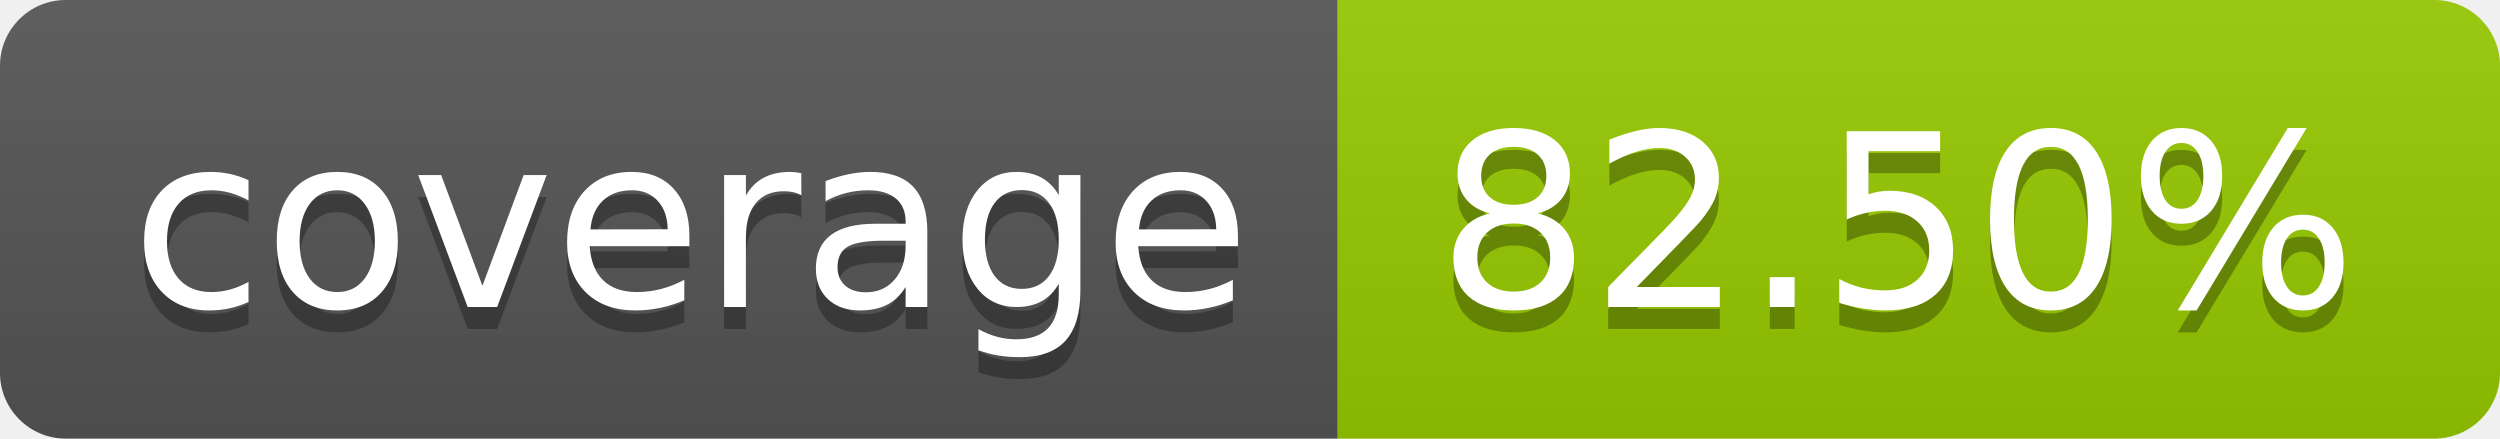
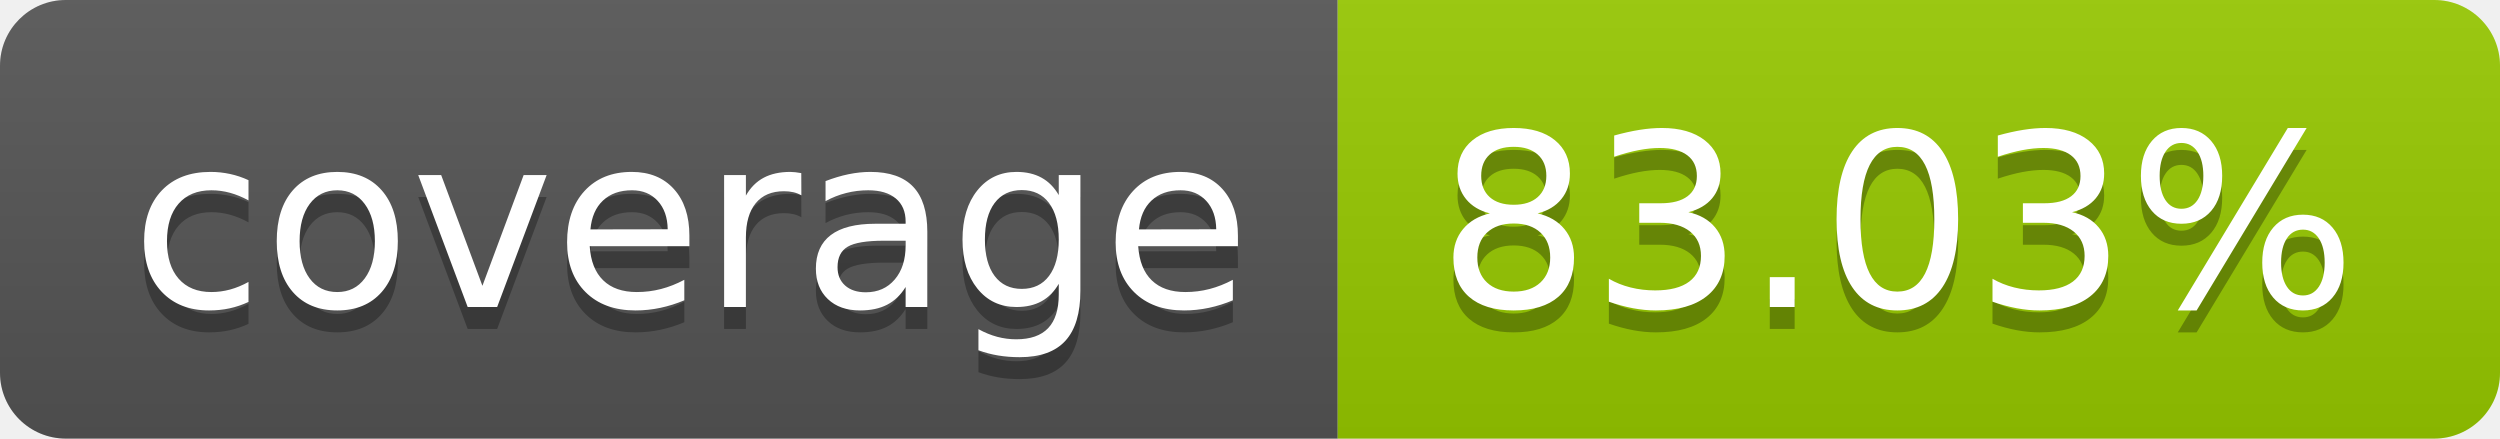
- <svg xmlns="http://www.w3.org/2000/svg" width="114" height="20" role="img" aria-label="coverage: 82.50%">
+ <svg xmlns="http://www.w3.org/2000/svg" width="114" height="20" role="img" aria-label="coverage: 83.03%">
  <linearGradient id="s" x2="0" y2="100%">
    <stop offset="0" stop-color="#bbb" stop-opacity=".1" />
    <stop offset="1" stop-opacity=".1" />
  </linearGradient>
  <clipPath id="r">
    <rect width="114" height="20" rx="3" fill="#fff" />
  </clipPath>
  <g clip-path="url(#r)">
    <rect width="61" height="20" fill="#555" />
    <rect x="61" width="53" height="20" fill="#97ca00" />
    <rect width="114" height="20" fill="url(#s)" />
  </g>
  <g fill="#fff" text-anchor="middle" font-family="Verdana,Geneva,DejaVu Sans,sans-serif" text-rendering="geometricPrecision" font-size="110">
    <text aria-hidden="true" x="315" y="150" fill="#010101" fill-opacity=".3" transform="scale(.1)" textLength="510">coverage</text>
    <text x="315" y="140" transform="scale(.1)" fill="#fff" textLength="510">coverage</text>
-     <text aria-hidden="true" x="865" y="150" fill="#010101" fill-opacity=".3" transform="scale(.1)" textLength="430">82.50%</text>
-     <text x="865" y="140" transform="scale(.1)" fill="#fff" textLength="430">82.50%</text>
+     <text aria-hidden="true" x="865" y="150" fill="#010101" fill-opacity=".3" transform="scale(.1)" textLength="430">83.03%</text>
+     <text x="865" y="140" transform="scale(.1)" fill="#fff" textLength="430">83.03%</text>
  </g>
</svg>
